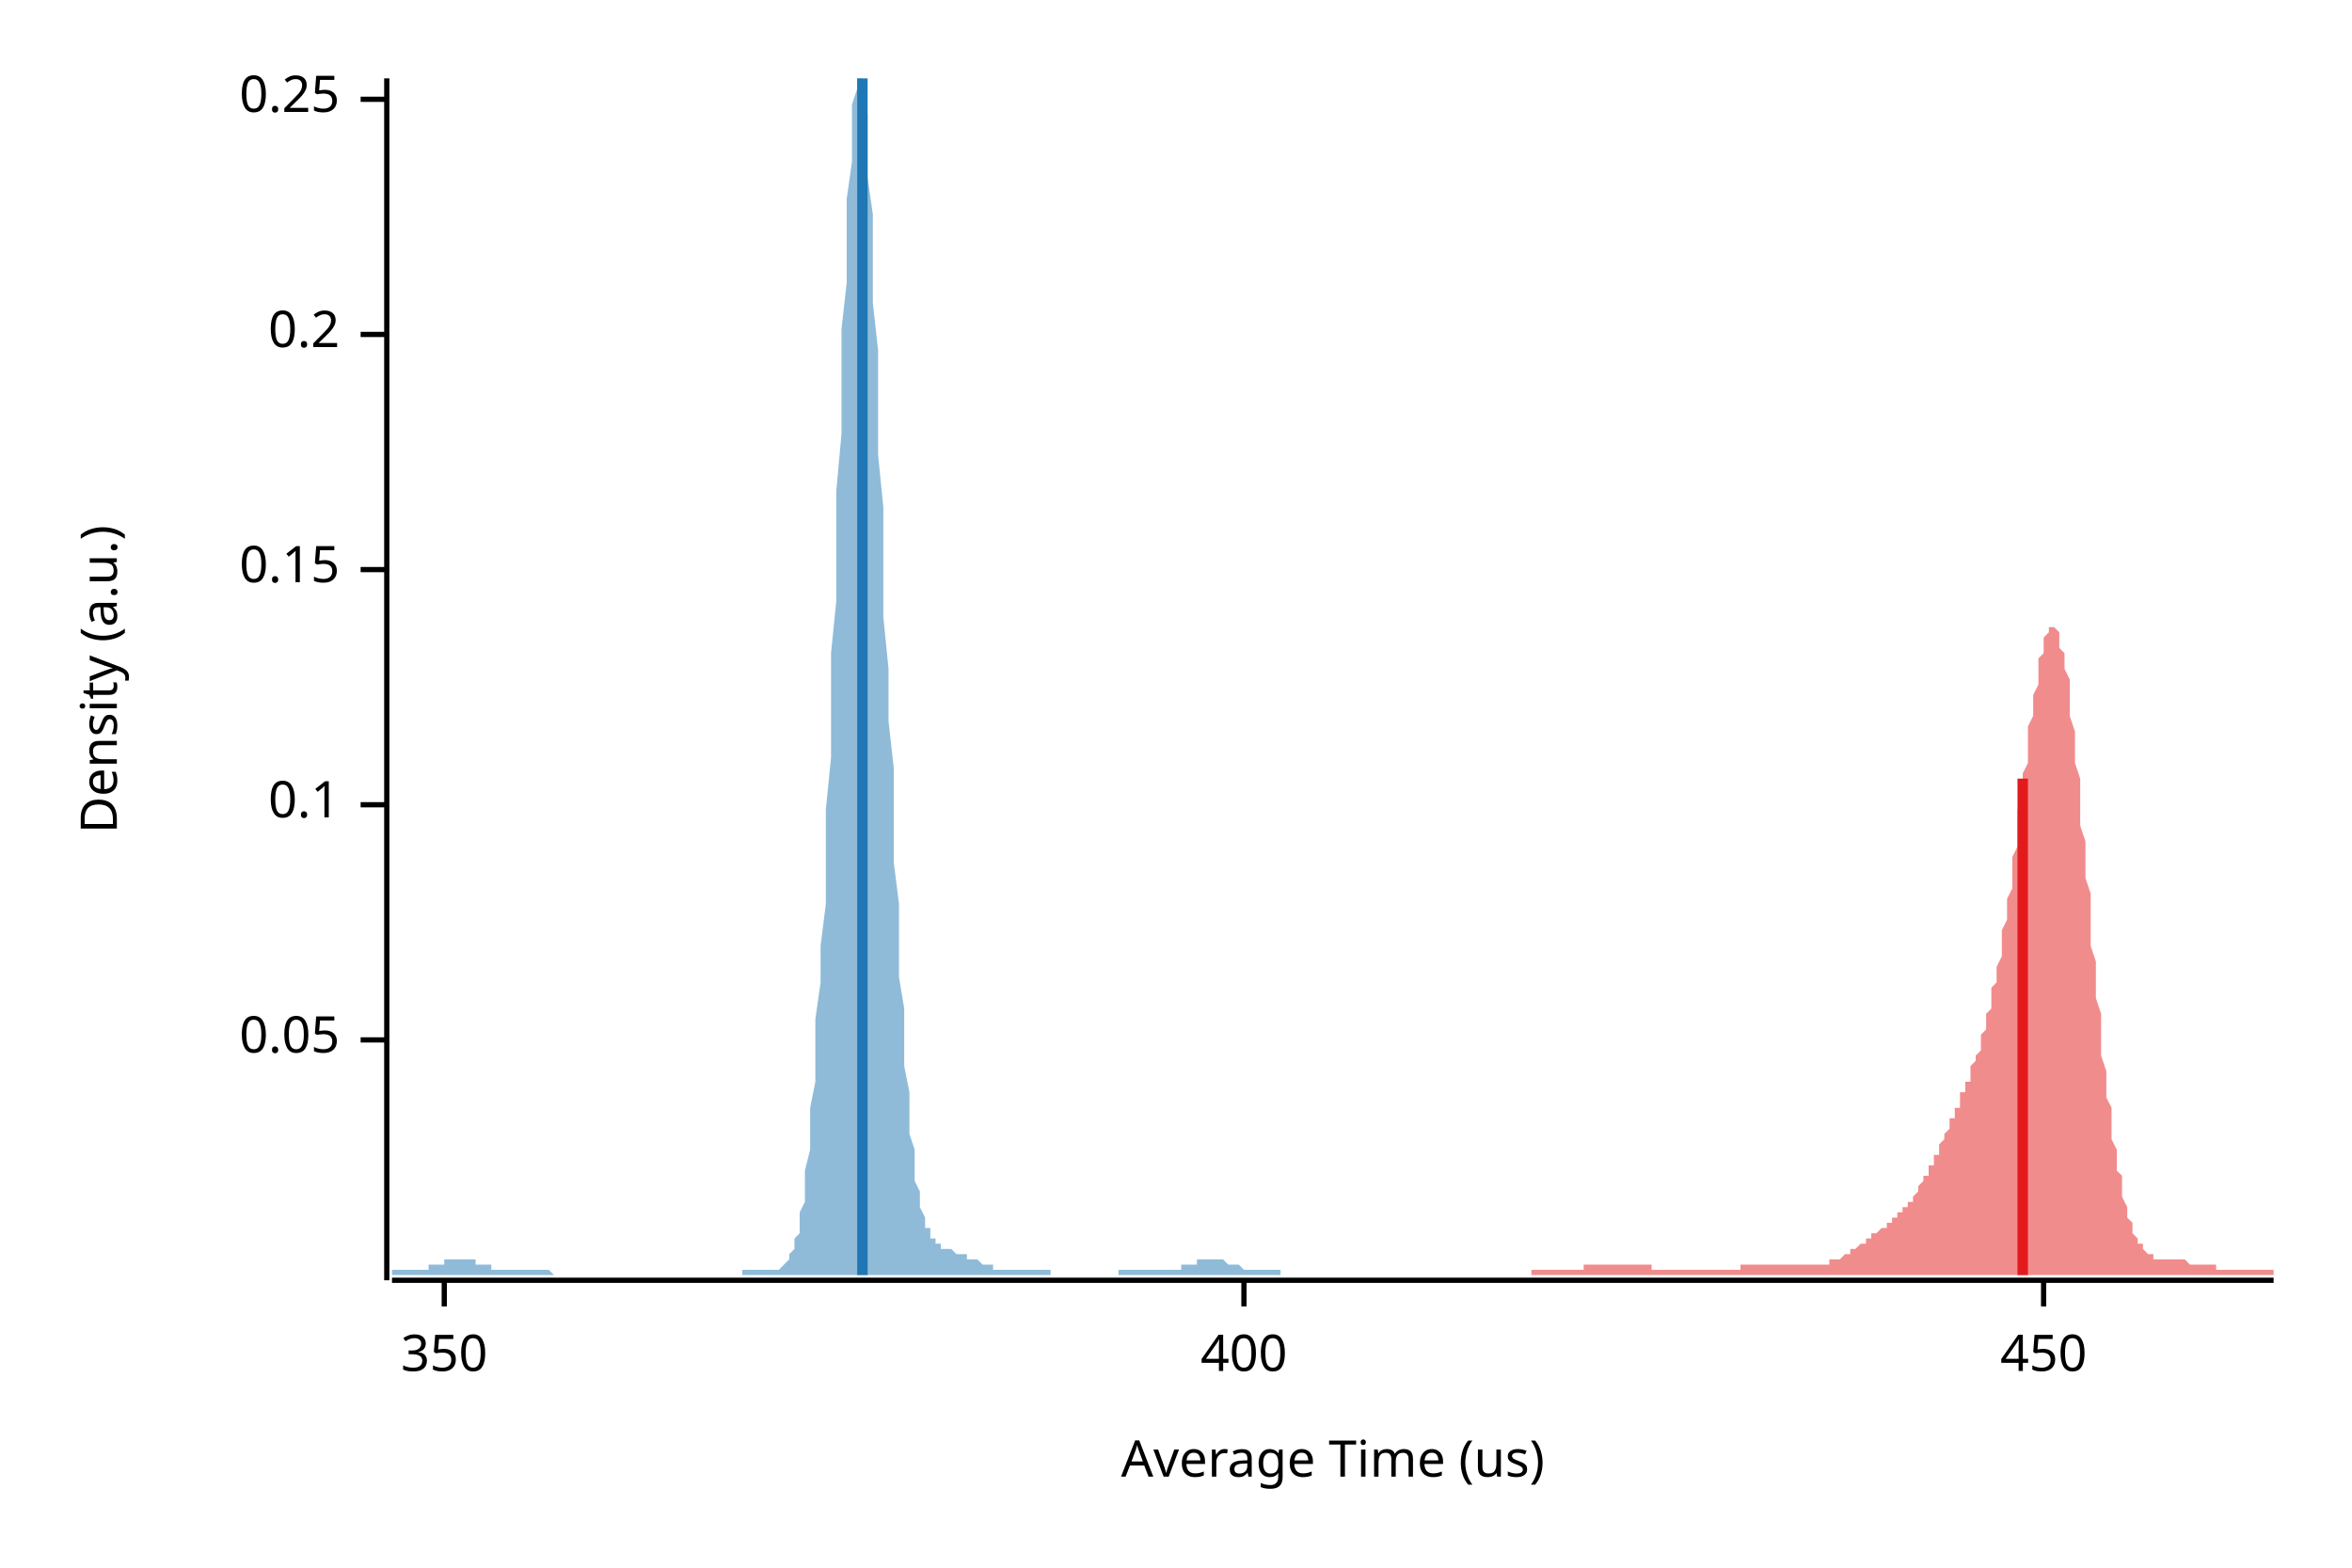
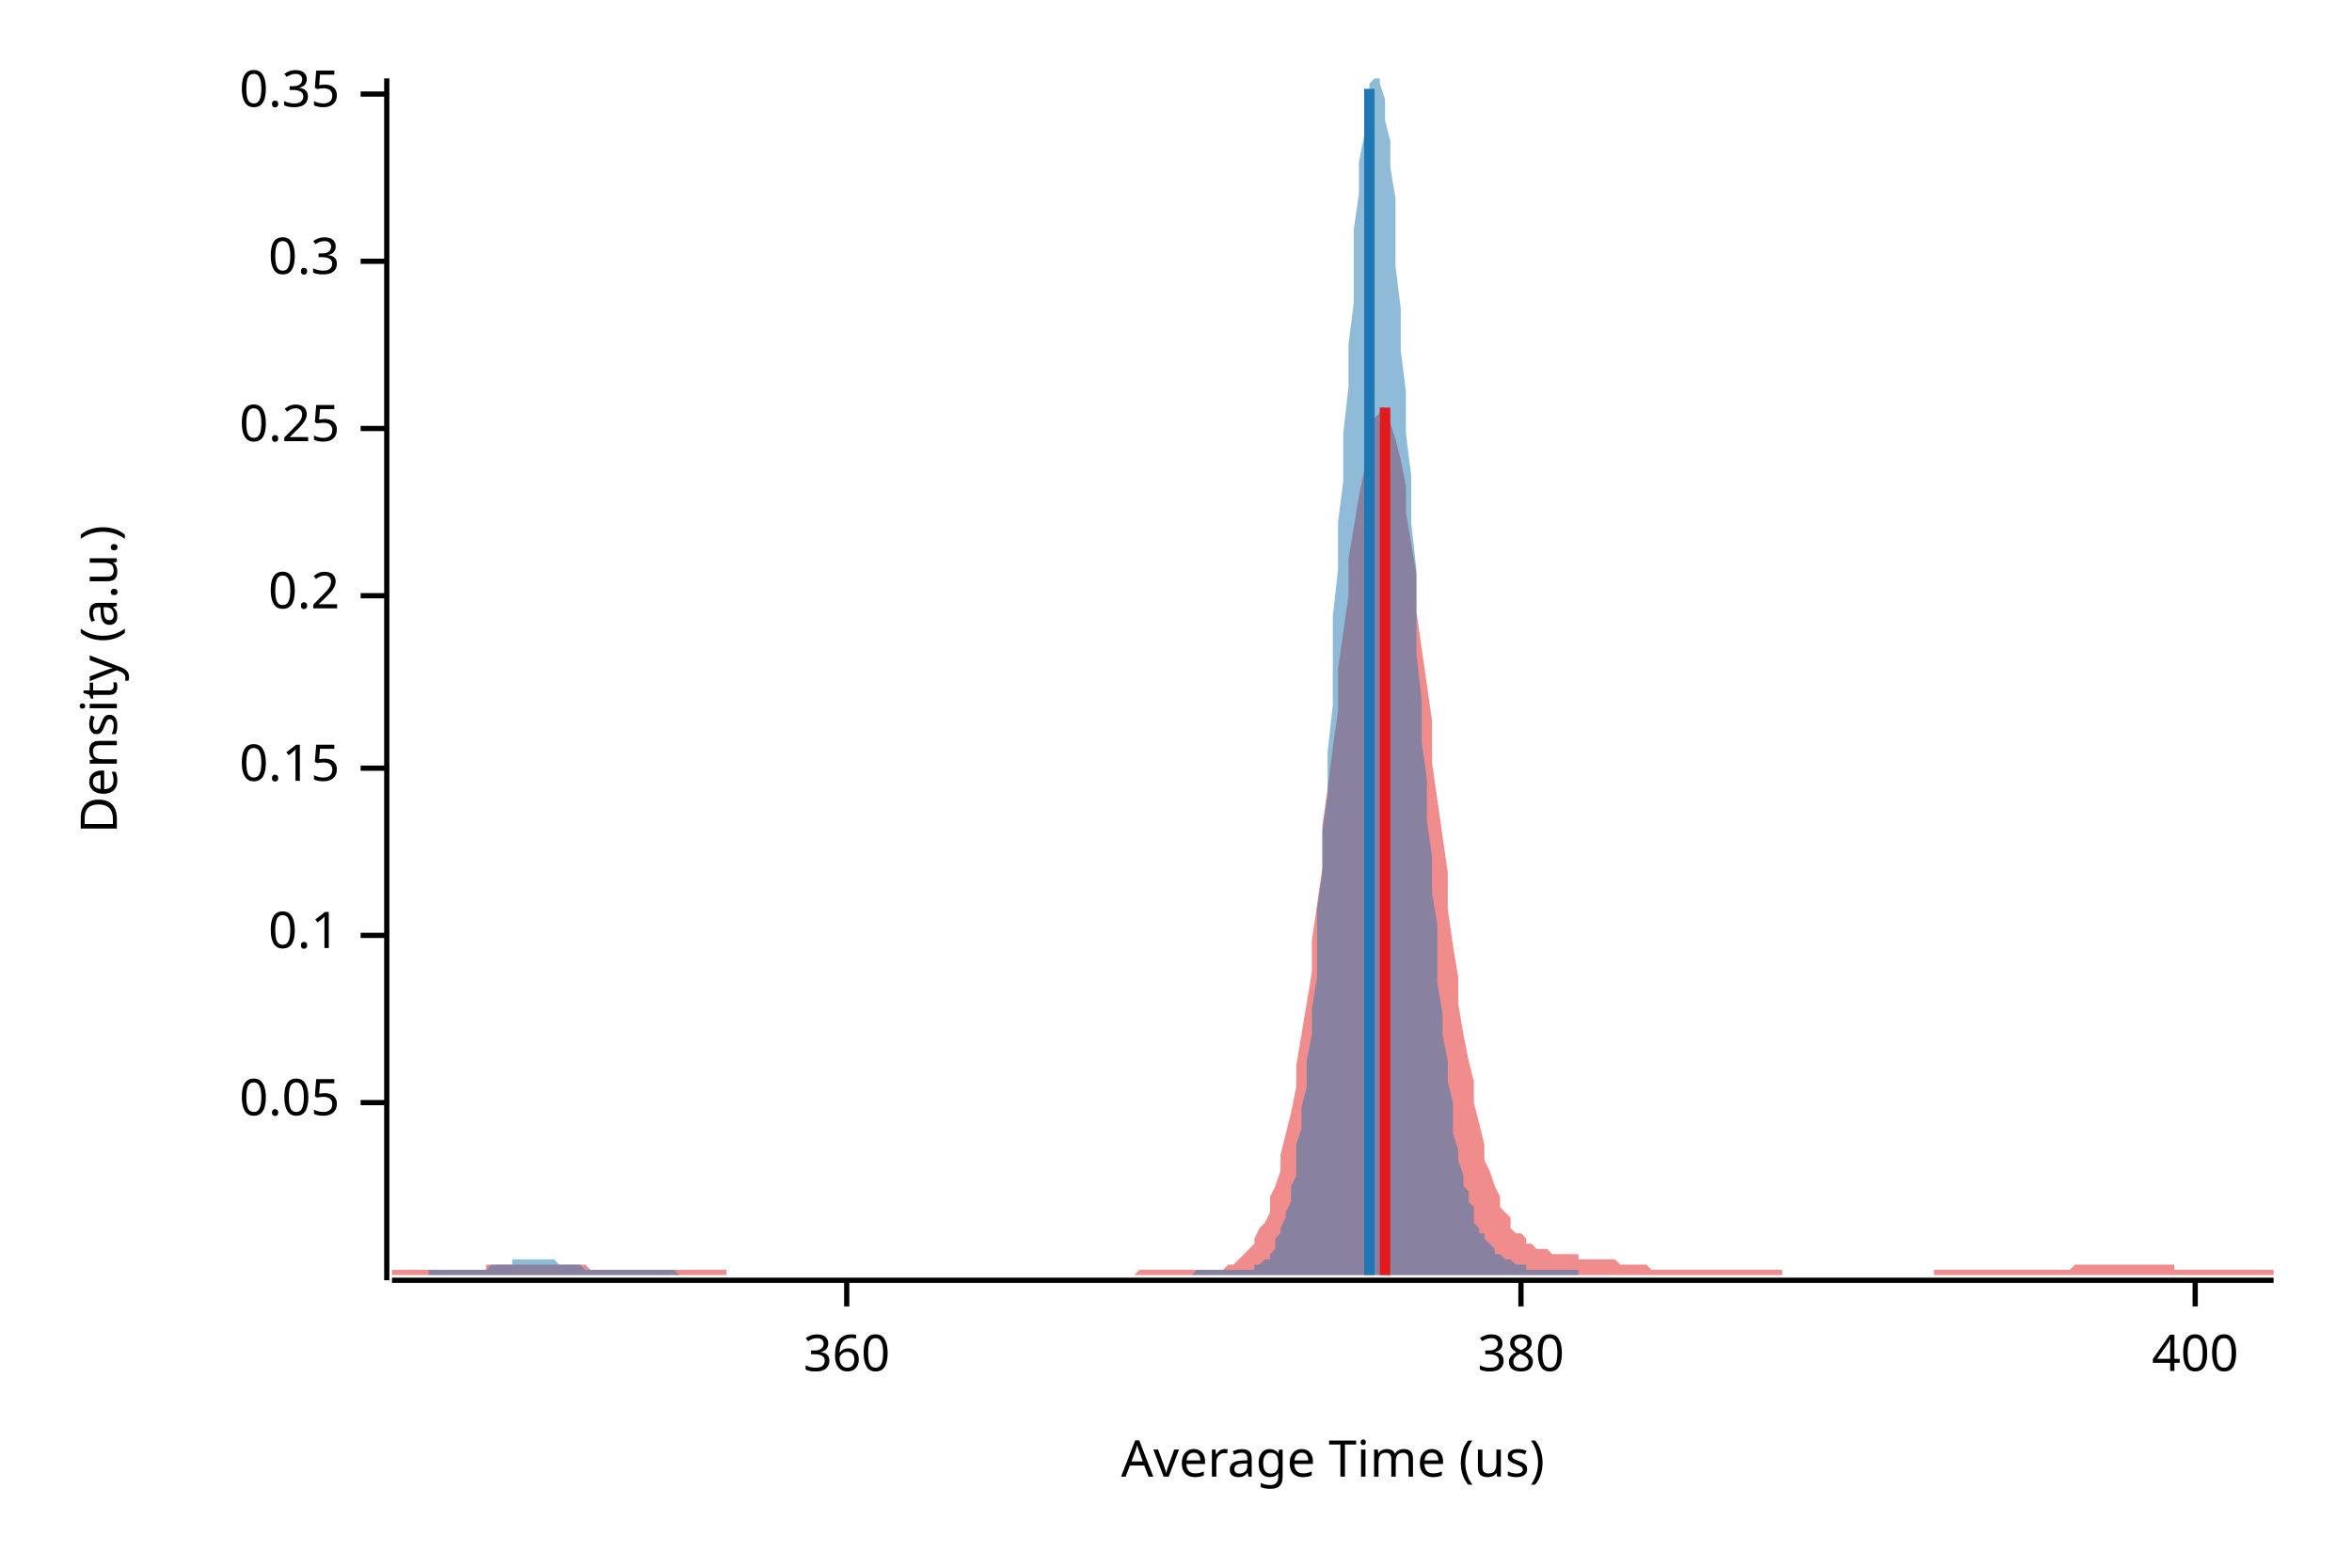
<svg xmlns="http://www.w3.org/2000/svg" width="450" height="300" viewBox="0 0 450 300">
  <text x="15" y="130" dy="0.76em" text-anchor="middle" font-family="sans-serif" font-size="9.677" opacity="1" fill="#000000" transform="rotate(270, 15, 130)">
Density (a.u.)
</text>
  <text x="255" y="285" dy="-0.5ex" text-anchor="middle" font-family="sans-serif" font-size="9.677" opacity="1" fill="#000000">
Average Time (us)
</text>
  <polyline fill="none" opacity="1" stroke="#000000" stroke-width="1" points="74,15 74,245 " />
-   <text x="65" y="199" dy="0.5ex" text-anchor="end" font-family="sans-serif" font-size="9.677" opacity="1" fill="#000000">
+   <text x="65" y="211" dy="0.5ex" text-anchor="end" font-family="sans-serif" font-size="9.677" opacity="1" fill="#000000">
0.05
</text>
-   <polyline fill="none" opacity="1" stroke="#000000" stroke-width="1" points="69,199 74,199 " />
-   <text x="65" y="154" dy="0.5ex" text-anchor="end" font-family="sans-serif" font-size="9.677" opacity="1" fill="#000000">
+   <polyline fill="none" opacity="1" stroke="#000000" stroke-width="1" points="69,211 74,211 " />
+   <text x="65" y="179" dy="0.5ex" text-anchor="end" font-family="sans-serif" font-size="9.677" opacity="1" fill="#000000">
0.1
</text>
-   <polyline fill="none" opacity="1" stroke="#000000" stroke-width="1" points="69,154 74,154 " />
-   <text x="65" y="109" dy="0.5ex" text-anchor="end" font-family="sans-serif" font-size="9.677" opacity="1" fill="#000000">
+   <polyline fill="none" opacity="1" stroke="#000000" stroke-width="1" points="69,179 74,179 " />
+   <text x="65" y="147" dy="0.5ex" text-anchor="end" font-family="sans-serif" font-size="9.677" opacity="1" fill="#000000">
0.15
</text>
-   <polyline fill="none" opacity="1" stroke="#000000" stroke-width="1" points="69,109 74,109 " />
-   <text x="65" y="64" dy="0.5ex" text-anchor="end" font-family="sans-serif" font-size="9.677" opacity="1" fill="#000000">
+   <polyline fill="none" opacity="1" stroke="#000000" stroke-width="1" points="69,147 74,147 " />
+   <text x="65" y="114" dy="0.5ex" text-anchor="end" font-family="sans-serif" font-size="9.677" opacity="1" fill="#000000">
0.2
</text>
-   <polyline fill="none" opacity="1" stroke="#000000" stroke-width="1" points="69,64 74,64 " />
-   <text x="65" y="19" dy="0.5ex" text-anchor="end" font-family="sans-serif" font-size="9.677" opacity="1" fill="#000000">
+   <polyline fill="none" opacity="1" stroke="#000000" stroke-width="1" points="69,114 74,114 " />
+   <text x="65" y="82" dy="0.5ex" text-anchor="end" font-family="sans-serif" font-size="9.677" opacity="1" fill="#000000">
0.25
</text>
-   <polyline fill="none" opacity="1" stroke="#000000" stroke-width="1" points="69,19 74,19 " />
+   <polyline fill="none" opacity="1" stroke="#000000" stroke-width="1" points="69,82 74,82 " />
+   <text x="65" y="50" dy="0.5ex" text-anchor="end" font-family="sans-serif" font-size="9.677" opacity="1" fill="#000000">
+ 0.3
+ </text>
+   <polyline fill="none" opacity="1" stroke="#000000" stroke-width="1" points="69,50 74,50 " />
+   <text x="65" y="18" dy="0.5ex" text-anchor="end" font-family="sans-serif" font-size="9.677" opacity="1" fill="#000000">
+ 0.35
+ </text>
+   <polyline fill="none" opacity="1" stroke="#000000" stroke-width="1" points="69,18 74,18 " />
  <polyline fill="none" opacity="1" stroke="#000000" stroke-width="1" points="75,245 435,245 " />
-   <text x="85" y="255" dy="0.76em" text-anchor="middle" font-family="sans-serif" font-size="9.677" opacity="1" fill="#000000">
- 350
+   <text x="162" y="255" dy="0.76em" text-anchor="middle" font-family="sans-serif" font-size="9.677" opacity="1" fill="#000000">
+ 360
</text>
-   <polyline fill="none" opacity="1" stroke="#000000" stroke-width="1" points="85,245 85,250 " />
-   <text x="238" y="255" dy="0.76em" text-anchor="middle" font-family="sans-serif" font-size="9.677" opacity="1" fill="#000000">
+   <polyline fill="none" opacity="1" stroke="#000000" stroke-width="1" points="162,245 162,250 " />
+   <text x="291" y="255" dy="0.76em" text-anchor="middle" font-family="sans-serif" font-size="9.677" opacity="1" fill="#000000">
+ 380
+ </text>
+   <polyline fill="none" opacity="1" stroke="#000000" stroke-width="1" points="291,245 291,250 " />
+   <text x="420" y="255" dy="0.76em" text-anchor="middle" font-family="sans-serif" font-size="9.677" opacity="1" fill="#000000">
400
</text>
-   <polyline fill="none" opacity="1" stroke="#000000" stroke-width="1" points="238,245 238,250 " />
-   <text x="391" y="255" dy="0.76em" text-anchor="middle" font-family="sans-serif" font-size="9.677" opacity="1" fill="#000000">
- 450
- </text>
-   <polyline fill="none" opacity="1" stroke="#000000" stroke-width="1" points="391,245 391,250 " />
-   <polygon opacity="0.5" fill="#E31A1C" points="293,243 293,243 293,243 294,243 294,243 294,243 294,243 295,243 295,243 295,243 296,243 296,243 296,243 296,243 297,243 297,243 297,243 298,243 298,243 298,243 298,243 299,243 299,243 299,243 300,243 300,243 300,243 300,243 301,243 301,243 301,243 302,243 302,243 302,243 302,243 303,243 303,243 303,242 304,242 304,242 304,242 304,242 305,242 305,242 305,242 306,242 306,242 306,242 306,242 307,242 307,242 307,242 308,242 308,242 308,242 308,242 309,242 309,242 309,242 310,242 310,242 310,242 310,242 311,242 311,242 311,242 311,242 312,242 312,242 312,242 313,242 313,242 313,242 313,242 314,242 314,242 314,242 315,242 315,242 315,242 315,242 316,242 316,242 316,243 317,243 317,243 317,243 317,243 318,243 318,243 318,243 319,243 319,243 319,243 319,243 320,243 320,243 320,243 321,243 321,243 321,243 321,243 322,243 322,243 322,243 323,243 323,243 323,243 323,243 324,243 324,243 324,243 325,243 325,243 325,243 325,243 326,243 326,243 326,243 327,243 327,243 327,243 327,243 328,243 328,243 328,243 329,243 329,243 329,243 329,243 330,243 330,243 330,243 331,243 331,243 331,243 331,243 332,243 332,243 332,243 333,243 333,243 333,243 333,242 334,242 334,242 334,242 335,242 335,242 335,242 335,242 336,242 336,242 336,242 336,242 337,242 337,242 337,242 338,242 338,242 338,242 338,242 339,242 339,242 339,242 340,242 340,242 340,242 340,242 341,242 341,242 341,242 342,242 342,242 342,242 342,242 343,242 343,242 343,242 344,242 344,242 344,242 344,242 345,242 345,242 345,242 346,242 346,242 346,242 346,242 347,242 347,242 347,242 348,242 348,242 348,242 348,242 349,242 349,242 349,242 350,242 350,242 350,242 350,241 351,241 351,241 351,241 352,241 352,241 352,241 352,241 353,240 353,240 353,240 354,240 354,240 354,239 354,239 355,239 355,239 355,239 356,238 356,238 356,238 356,238 357,238 357,237 357,237 358,237 358,237 358,237 358,236 359,236 359,236 359,236 360,235 360,235 360,235 360,235 361,235 361,234 361,234 361,234 362,234 362,234 362,233 363,233 363,233 363,233 363,232 364,232 364,232 364,231 365,231 365,231 365,230 365,230 366,230 366,229 366,229 367,228 367,228 367,227 367,227 368,226 368,226 368,225 369,225 369,224 369,224 369,223 370,223 370,222 370,221 371,221 371,220 371,219 371,219 372,218 372,218 372,217 373,216 373,216 373,215 373,214 374,214 374,213 374,212 375,212 375,211 375,210 375,209 376,209 376,208 376,207 377,207 377,206 377,205 377,204 378,203 378,203 378,202 379,201 379,200 379,199 379,198 380,197 380,196 380,194 381,193 381,192 381,191 381,189 382,188 382,186 382,185 383,183 383,182 383,180 383,178 384,176 384,174 384,172 385,170 385,168 385,166 385,164 386,162 386,160 386,157 386,155 387,153 387,150 387,148 388,146 388,143 388,141 388,139 389,137 389,135 389,133 390,131 390,129 390,128 390,126 391,125 391,123 391,122 392,121 392,121 392,120 392,120 393,120 393,120 393,120 394,121 394,122 394,122 394,124 395,125 395,127 395,128 396,130 396,133 396,135 396,137 397,140 397,143 397,146 398,149 398,152 398,155 398,158 399,161 399,165 399,168 400,171 400,175 400,178 400,181 401,184 401,188 401,191 402,194 402,197 402,199 402,202 403,205 403,207 403,210 404,212 404,214 404,216 404,218 405,220 405,222 405,224 406,225 406,227 406,228 406,229 407,231 407,232 407,233 408,234 408,234 408,235 408,236 409,237 409,237 409,238 410,238 410,239 410,239 410,239 411,240 411,240 411,240 411,240 412,240 412,241 412,241 413,241 413,241 413,241 413,241 414,241 414,241 414,241 415,241 415,241 415,241 415,241 416,241 416,241 416,241 417,241 417,241 417,241 417,241 418,241 418,241 418,241 419,242 419,242 419,242 419,242 420,242 420,242 420,242 421,242 421,242 421,242 421,242 422,242 422,242 422,242 423,242 423,242 423,242 423,242 424,242 424,242 424,243 425,243 425,243 425,243 425,243 426,243 426,243 426,243 427,243 427,243 427,243 427,243 428,243 428,243 428,243 429,243 429,243 429,243 429,243 430,243 430,243 430,243 431,243 431,243 431,243 431,243 432,243 432,243 432,243 433,243 433,243 433,243 433,243 434,243 434,243 434,243 435,243 435,244 293,244 " />
-   <polygon opacity="0.5" fill="#1F78B4" points="75,243 75,243 75,243 76,243 76,243 76,243 77,243 77,243 77,243 78,243 78,243 78,243 79,243 79,243 79,243 80,243 80,243 80,243 81,243 81,243 81,243 82,243 82,242 82,242 83,242 83,242 83,242 84,242 84,242 84,242 85,242 85,241 85,241 86,241 86,241 86,241 87,241 87,241 87,241 88,241 88,241 89,241 89,241 89,241 90,241 90,241 90,241 91,241 91,242 91,242 92,242 92,242 92,242 93,242 93,242 93,242 94,242 94,243 94,243 95,243 95,243 95,243 96,243 96,243 96,243 97,243 97,243 97,243 98,243 98,243 98,243 99,243 99,243 99,243 100,243 100,243 100,243 101,243 101,243 101,243 102,243 102,243 103,243 103,243 103,243 104,243 104,243 104,243 105,243 105,243 105,243 106,244 106,244 106,244 107,244 107,244 107,244 108,244 108,244 108,244 109,244 109,244 109,244 110,244 110,244 110,244 111,244 111,244 111,244 112,244 112,244 112,244 113,244 113,244 113,244 114,244 114,244 114,244 115,244 115,244 115,244 116,244 116,244 117,244 117,244 117,244 118,244 118,244 118,244 119,244 119,244 119,244 120,244 120,244 120,244 121,244 121,244 121,244 122,244 122,244 122,244 123,244 123,244 123,244 124,244 124,244 124,244 125,244 125,244 125,244 126,244 126,244 126,244 127,244 127,244 127,244 128,244 128,244 128,244 129,244 129,244 130,244 130,244 130,244 131,244 131,244 131,244 132,244 132,244 132,244 133,244 133,244 133,244 134,244 134,244 134,244 135,244 135,244 135,244 136,244 136,244 136,244 137,244 137,244 137,244 138,244 138,244 138,244 139,244 139,244 139,244 140,244 140,244 140,244 141,244 141,244 141,244 142,244 142,243 142,243 143,243 143,243 144,243 144,243 144,243 145,243 145,243 145,243 146,243 146,243 146,243 147,243 147,243 147,243 148,243 148,243 148,243 149,243 149,243 149,243 150,242 150,242 150,242 151,241 151,241 151,240 152,239 152,238 152,237 153,236 153,234 153,232 154,230 154,227 154,224 155,220 155,216 155,212 156,207 156,201 156,195 157,188 157,181 158,173 158,164 158,155 159,145 159,136 159,125 160,115 160,104 160,94 161,83 161,73 161,63 162,54 162,46 162,38 163,31 163,25 163,20 164,17 164,15 164,15 165,15 165,15 165,18 166,22 166,28 166,34 167,41 167,49 167,58 168,67 168,77 168,87 169,97 169,108 169,118 170,128 170,138 171,147 171,156 171,165 172,173 172,180 172,187 173,193 173,199 173,204 174,209 174,213 174,217 175,220 175,223 175,226 176,228 176,230 176,231 177,233 177,234 177,235 178,235 178,236 178,237 179,237 179,238 179,238 180,238 180,238 180,239 181,239 181,239 181,239 182,239 182,239 182,239 183,240 183,240 183,240 184,240 184,240 185,240 185,240 185,241 186,241 186,241 186,241 187,241 187,241 187,241 188,242 188,242 188,242 189,242 189,242 189,242 190,242 190,243 190,243 191,243 191,243 191,243 192,243 192,243 192,243 193,243 193,243 193,243 194,243 194,243 194,243 195,243 195,243 195,243 196,243 196,243 196,243 197,243 197,243 197,243 198,243 198,243 199,243 199,243 199,243 200,243 200,243 200,243 201,243 201,243 201,244 202,244 202,244 202,244 203,244 203,244 203,244 204,244 204,244 204,244 205,244 205,244 205,244 206,244 206,244 206,244 207,244 207,244 207,244 208,244 208,244 208,244 209,244 209,244 209,244 210,244 210,244 210,244 211,244 211,244 212,244 212,244 212,244 213,244 213,244 213,244 214,244 214,244 214,243 215,243 215,243 215,243 216,243 216,243 216,243 217,243 217,243 217,243 218,243 218,243 218,243 219,243 219,243 219,243 220,243 220,243 220,243 221,243 221,243 221,243 222,243 222,243 222,243 223,243 223,243 223,243 224,243 224,243 224,243 225,243 225,243 226,243 226,242 226,242 227,242 227,242 227,242 228,242 228,242 228,242 229,242 229,241 229,241 230,241 230,241 230,241 231,241 231,241 231,241 232,241 232,241 232,241 233,241 233,241 233,241 234,241 234,241 234,241 235,242 235,242 235,242 236,242 236,242 236,242 237,242 237,242 237,242 238,243 238,243 238,243 239,243 239,243 240,243 240,243 240,243 241,243 241,243 241,243 242,243 242,243 242,243 243,243 243,243 243,243 244,243 244,243 244,243 245,243 245,243 245,244 75,244 " />
-   <polyline fill="none" opacity="1" stroke="#E31A1C" stroke-width="2" points="387,244 387,149 " />
-   <polyline fill="none" opacity="1" stroke="#1F78B4" stroke-width="2" points="165,244 165,15 " />
+   <polyline fill="none" opacity="1" stroke="#000000" stroke-width="1" points="420,245 420,250 " />
+   <polygon opacity="0.5" fill="#E31A1C" points="75,243 75,243 76,243 77,243 77,243 78,243 79,243 80,243 80,243 81,243 82,243 82,243 83,243 84,243 85,243 85,243 86,243 87,243 87,243 88,243 89,243 90,243 90,243 91,243 92,243 93,243 93,242 94,242 95,242 95,242 96,242 97,242 98,242 98,242 99,242 100,242 100,242 101,242 102,242 103,242 103,242 104,242 105,242 106,242 106,242 107,242 108,242 108,242 109,242 110,242 111,242 111,242 112,242 113,243 113,243 114,243 115,243 116,243 116,243 117,243 118,243 119,243 119,243 120,243 121,243 121,243 122,243 123,243 124,243 124,243 125,243 126,243 126,243 127,243 128,243 129,243 129,243 130,243 131,243 131,243 132,243 133,243 134,243 134,243 135,243 136,243 137,243 137,243 138,243 139,243 139,244 140,244 141,244 142,244 142,244 143,244 144,244 144,244 145,244 146,244 147,244 147,244 148,244 149,244 150,244 150,244 151,244 152,244 152,244 153,244 154,244 155,244 155,244 156,244 157,244 157,244 158,244 159,244 160,244 160,244 161,244 162,244 163,244 163,244 164,244 165,244 165,244 166,244 167,244 168,244 168,244 169,244 170,244 170,244 171,244 172,244 173,244 173,244 174,244 175,244 176,244 176,244 177,244 178,244 178,244 179,244 180,244 181,244 181,244 182,244 183,244 183,244 184,244 185,244 186,244 186,244 187,244 188,244 188,244 189,244 190,244 191,244 191,244 192,244 193,244 194,244 194,244 195,244 196,244 196,244 197,244 198,244 199,244 199,244 200,244 201,244 201,244 202,244 203,244 204,244 204,244 205,244 206,244 207,244 207,244 208,244 209,244 209,244 210,244 211,244 212,244 212,244 213,244 214,244 214,244 215,244 216,244 217,244 217,244 218,243 219,243 220,243 220,243 221,243 222,243 222,243 223,243 224,243 225,243 225,243 226,243 227,243 227,243 228,243 229,243 230,243 230,243 231,243 232,243 232,243 233,243 234,243 235,242 235,242 236,242 237,241 238,240 238,240 239,239 240,238 240,237 241,235 242,234 243,232 243,229 244,227 245,224 245,221 246,217 247,213 248,208 248,204 249,198 250,192 251,186 251,180 252,173 253,166 253,158 254,151 255,143 256,136 256,128 257,121 258,114 258,107 259,101 260,95 261,90 261,86 262,83 263,80 264,79 264,78 265,78 266,79 266,81 267,84 268,88 269,93 269,98 270,104 271,110 271,117 272,124 273,131 274,138 274,146 275,153 276,160 277,167 277,174 278,181 279,187 279,192 280,198 281,203 282,207 282,211 283,215 284,219 284,222 285,224 286,227 287,229 287,231 288,232 289,233 289,235 290,236 291,236 292,237 292,238 293,238 294,239 295,239 295,239 296,239 297,240 297,240 298,240 299,240 300,240 300,240 301,240 302,240 302,241 303,241 304,241 305,241 305,241 306,241 307,241 308,241 308,241 309,241 310,242 310,242 311,242 312,242 313,242 313,242 314,242 315,242 315,242 316,243 317,243 318,243 318,243 319,243 320,243 321,243 321,243 322,243 323,243 323,243 324,243 325,243 326,243 326,243 327,243 328,243 328,243 329,243 330,243 331,243 331,243 332,243 333,243 333,243 334,243 335,243 336,243 336,243 337,243 338,243 339,243 339,243 340,243 341,243 341,244 342,244 343,244 344,244 344,244 345,244 346,244 346,244 347,244 348,244 349,244 349,244 350,244 351,244 352,244 352,244 353,244 354,244 354,244 355,244 356,244 357,244 357,244 358,244 359,244 359,244 360,244 361,244 362,244 362,244 363,244 364,244 365,244 365,244 366,244 367,244 367,244 368,244 369,244 370,244 370,243 371,243 372,243 372,243 373,243 374,243 375,243 375,243 376,243 377,243 378,243 378,243 379,243 380,243 380,243 381,243 382,243 383,243 383,243 384,243 385,243 385,243 386,243 387,243 388,243 388,243 389,243 390,243 390,243 391,243 392,243 393,243 393,243 394,243 395,243 396,243 396,243 397,242 398,242 398,242 399,242 400,242 401,242 401,242 402,242 403,242 403,242 404,242 405,242 406,242 406,242 407,242 408,242 409,242 409,242 410,242 411,242 411,242 412,242 413,242 414,242 414,242 415,242 416,242 416,243 417,243 418,243 419,243 419,243 420,243 421,243 422,243 422,243 423,243 424,243 424,243 425,243 426,243 427,243 427,243 428,243 429,243 429,243 430,243 431,243 432,243 432,243 433,243 434,243 435,243 435,244 75,244 " />
+   <polygon opacity="0.5" fill="#1F78B4" points="82,243 82,243 82,243 83,243 83,243 84,243 84,243 85,243 85,243 86,243 86,243 86,243 87,243 87,243 88,243 88,243 89,243 89,243 90,243 90,243 90,243 91,243 91,243 92,243 92,243 93,243 93,243 94,242 94,242 94,242 95,242 95,242 96,242 96,242 97,242 97,242 98,242 98,242 98,241 99,241 99,241 100,241 100,241 101,241 101,241 102,241 102,241 102,241 103,241 103,241 104,241 104,241 105,241 105,241 105,241 106,241 106,241 107,242 107,242 108,242 108,242 109,242 109,242 109,242 110,242 110,242 111,242 111,242 112,243 112,243 113,243 113,243 113,243 114,243 114,243 115,243 115,243 116,243 116,243 117,243 117,243 117,243 118,243 118,243 119,243 119,243 120,243 120,243 121,243 121,243 121,243 122,243 122,243 123,243 123,243 124,243 124,243 125,243 125,243 125,243 126,243 126,243 127,243 127,243 128,243 128,243 129,243 129,243 129,243 130,244 130,244 131,244 131,244 132,244 132,244 132,244 133,244 133,244 134,244 134,244 135,244 135,244 136,244 136,244 136,244 137,244 137,244 138,244 138,244 139,244 139,244 140,244 140,244 140,244 141,244 141,244 142,244 142,244 143,244 143,244 144,244 144,244 144,244 145,244 145,244 146,244 146,244 147,244 147,244 148,244 148,244 148,244 149,244 149,244 150,244 150,244 151,244 151,244 152,244 152,244 152,244 153,244 153,244 154,244 154,244 155,244 155,244 155,244 156,244 156,244 157,244 157,244 158,244 158,244 159,244 159,244 159,244 160,244 160,244 161,244 161,244 162,244 162,244 163,244 163,244 163,244 164,244 164,244 165,244 165,244 166,244 166,244 167,244 167,244 167,244 168,244 168,244 169,244 169,244 170,244 170,244 171,244 171,244 171,244 172,244 172,244 173,244 173,244 174,244 174,244 175,244 175,244 175,244 176,244 176,244 177,244 177,244 178,244 178,244 178,244 179,244 179,244 180,244 180,244 181,244 181,244 182,244 182,244 182,244 183,244 183,244 184,244 184,244 185,244 185,244 186,244 186,244 186,244 187,244 187,244 188,244 188,244 189,244 189,244 190,244 190,244 190,244 191,244 191,244 192,244 192,244 193,244 193,244 194,244 194,244 194,244 195,244 195,244 196,244 196,244 197,244 197,244 198,244 198,244 198,244 199,244 199,244 200,244 200,244 201,244 201,244 202,244 202,244 202,244 203,244 203,244 204,244 204,244 205,244 205,244 205,244 206,244 206,244 207,244 207,244 208,244 208,244 209,244 209,244 209,244 210,244 210,244 211,244 211,244 212,244 212,244 213,244 213,244 213,244 214,244 214,244 215,244 215,244 216,244 216,244 217,244 217,244 217,244 218,244 218,244 219,244 219,244 220,244 220,244 221,244 221,244 221,244 222,244 222,244 223,244 223,244 224,244 224,244 225,244 225,244 225,244 226,244 226,244 227,244 227,244 228,244 228,244 228,244 229,243 229,243 230,243 230,243 231,243 231,243 232,243 232,243 232,243 233,243 233,243 234,243 234,243 235,243 235,243 236,243 236,243 236,243 237,243 237,243 238,243 238,243 239,243 239,243 240,243 240,243 240,242 241,242 241,242 242,241 242,241 243,241 243,240 244,239 244,238 244,237 245,236 245,235 246,233 246,232 247,230 247,227 248,225 248,222 248,219 249,216 249,212 250,208 250,203 251,198 251,193 252,187 252,180 252,174 253,167 253,159 254,152 254,144 255,135 255,127 255,118 256,109 256,100 257,92 257,83 258,74 258,66 259,58 259,51 259,44 260,37 260,31 261,26 261,22 262,19 262,16 263,15 263,15 263,15 264,15 264,16 265,19 265,23 266,27 266,32 267,38 267,44 267,51 268,59 268,67 269,75 269,83 270,91 270,100 271,109 271,117 271,125 272,134 272,142 273,149 273,157 274,164 274,171 275,177 275,183 275,188 276,194 276,198 277,203 277,207 278,211 278,214 278,217 279,220 279,222 280,225 280,227 281,228 281,230 282,231 282,233 282,234 283,235 283,236 284,236 284,237 285,238 285,238 286,239 286,239 286,240 287,240 287,240 288,241 288,241 289,241 289,241 290,242 290,242 290,242 291,242 291,242 292,242 292,243 293,243 293,243 294,243 294,243 294,243 295,243 295,243 296,243 296,243 297,243 297,243 298,243 298,243 298,243 299,243 299,243 300,243 300,243 301,243 301,243 302,243 302,243 302,243 302,244 82,244 " />
+   <polyline fill="none" opacity="1" stroke="#E31A1C" stroke-width="2" points="265,244 265,78 " />
+   <polyline fill="none" opacity="1" stroke="#1F78B4" stroke-width="2" points="262,244 262,17 " />
</svg>
